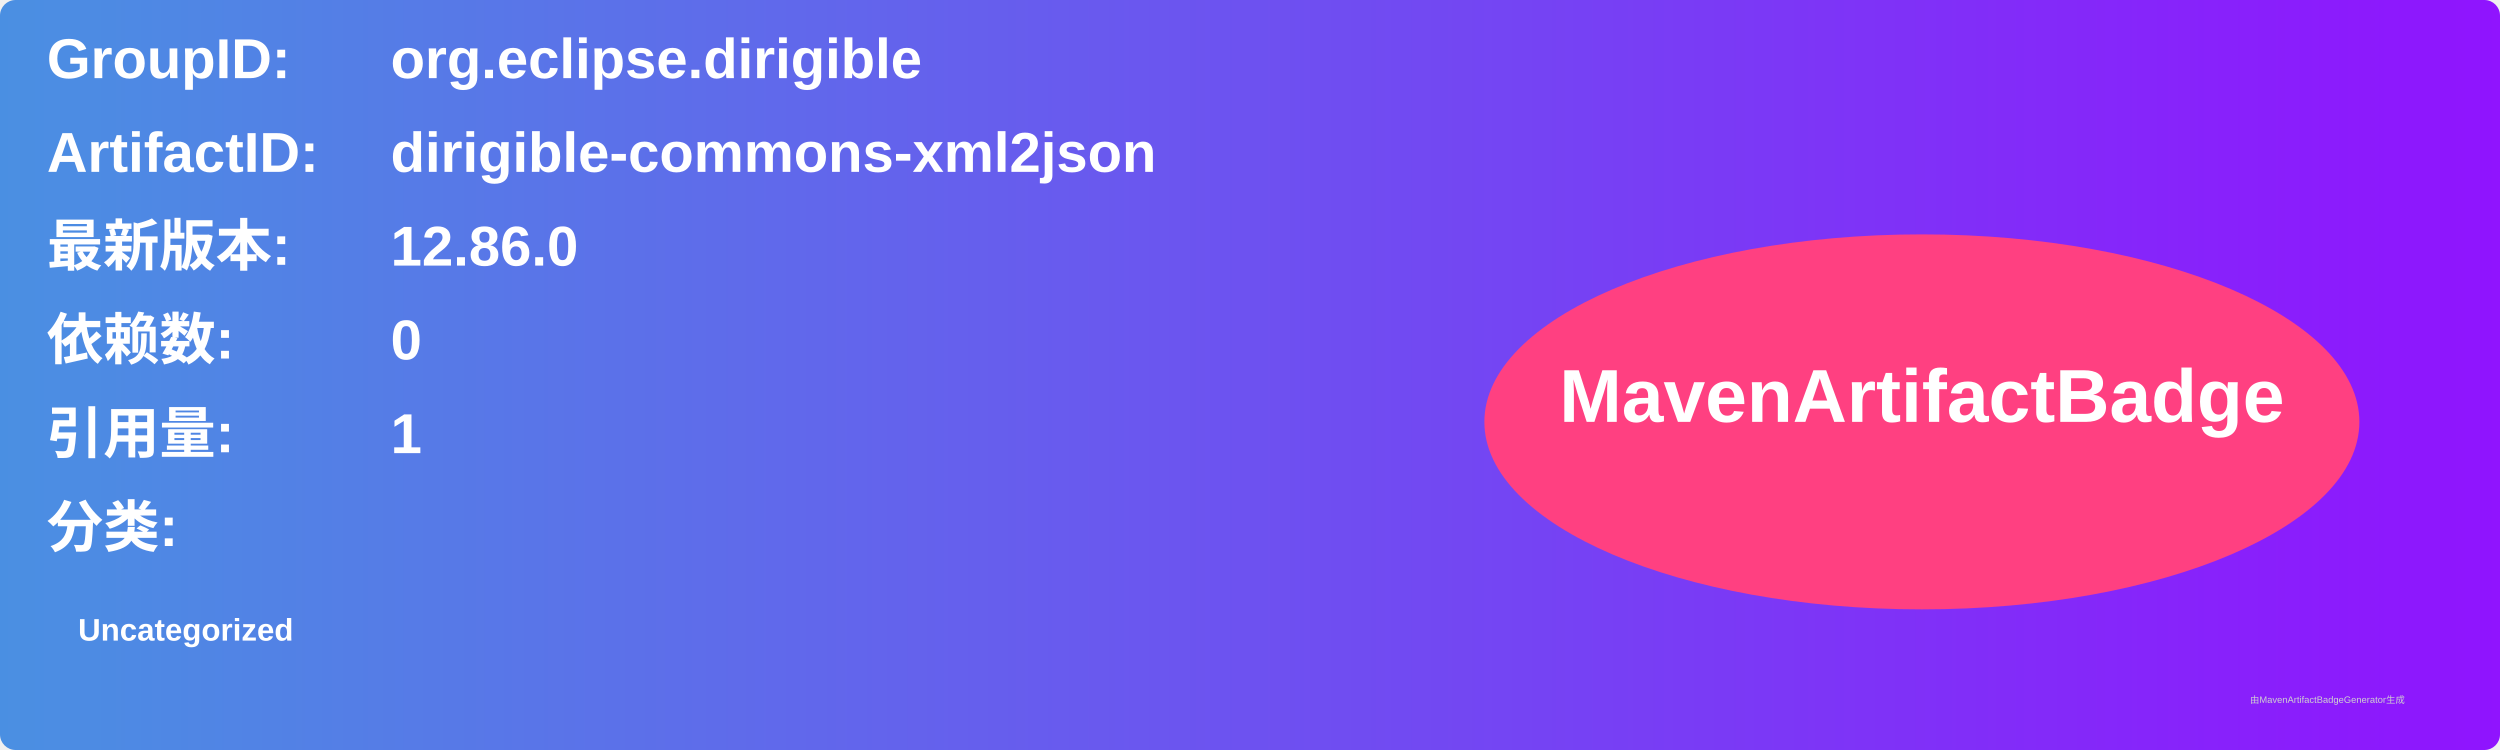
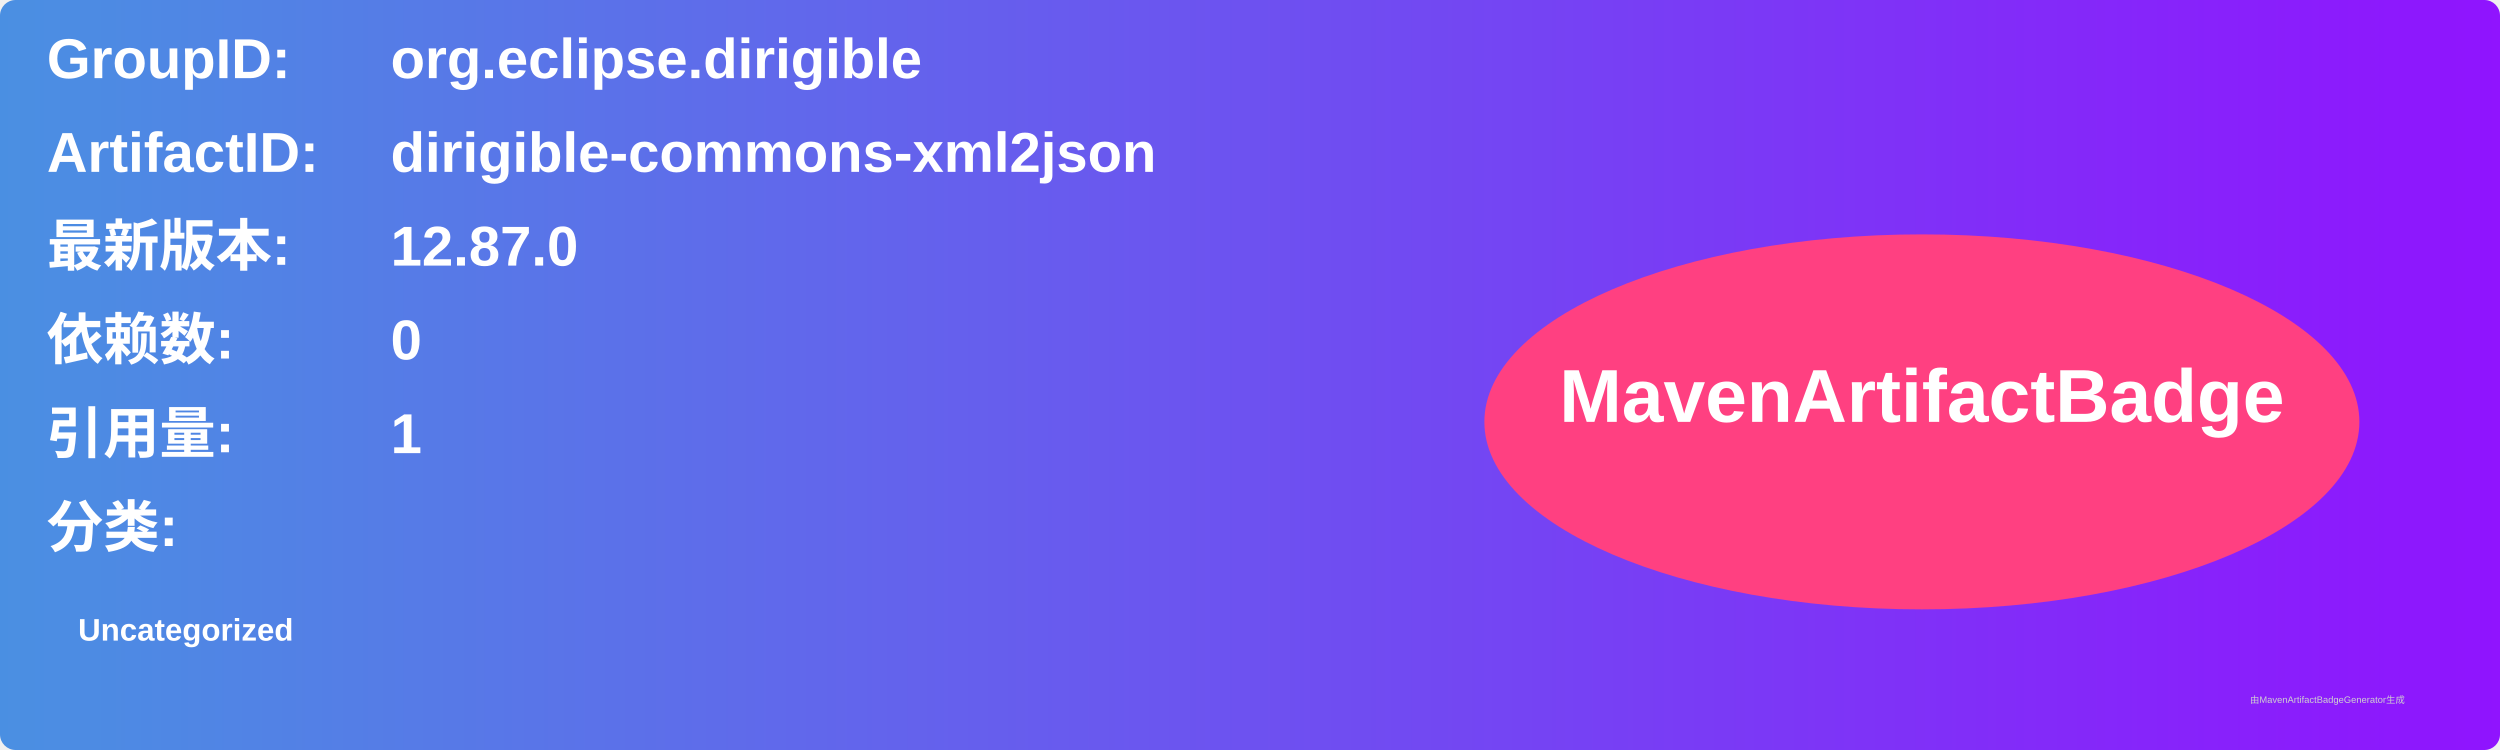
<svg xmlns="http://www.w3.org/2000/svg" width="800" height="240" viewBox="0 0 800 240">
  <linearGradient id="grad" x1="0%" y1="0%" x2="100%" y2="0%">
    <stop offset="0%" stop-color="#4a90e2" />
    <stop offset="100%" stop-color="#9013fe" />
  </linearGradient>
  <rect width="100%" height="100%" rx="5" ry="5" fill="url(#grad)" />
  <g transform="translate(15, 15)">
    <text x="0" y="10" font-family="Arial" font-size="18" fill="white" font-weight="bold" width="260">GroupID:</text>
    <text x="110" y="10" font-family="Arial" font-size="18" fill="white" font-weight="bold" width="460">org.eclipse.dirigible</text>
    <text x="0" y="40" font-family="Arial" font-size="18" fill="white" font-weight="bold" width="260">ArtifactID:</text>
    <text x="110" y="40" font-family="Arial" font-size="18" fill="white" font-weight="bold" width="460">dirigible-commons-xml2json</text>
    <text x="0" y="70" font-family="Arial" font-size="18" fill="white" font-weight="bold">最新版本:</text>
    <text x="110" y="70" font-family="Arial" font-size="18" fill="white" font-weight="bold">
-       <tspan font-weight="bold">12.86.0</tspan>
+       <tspan font-weight="bold">12.87.0</tspan>
    </text>
    <text x="0" y="100" font-family="Arial" font-size="18" fill="white" font-weight="bold">依赖数: </text>
    <text x="110" y="100" font-family="Arial" font-size="18" fill="white">
      <tspan font-weight="bold">0</tspan>
    </text>
    <text x="0" y="130" font-family="Arial" font-size="18" fill="white" font-weight="bold">引用量: </text>
    <text x="110" y="130" font-family="Arial" font-size="18" fill="white">
      <tspan font-weight="bold">1</tspan>
    </text>
    <text x="0" y="160" font-family="Arial" font-size="18" fill="white" font-weight="bold">分类:</text>
    <text x="10" y="190" font-family="Arial" font-size="10" fill="white">
      <tspan font-weight="bold">Uncategorized</tspan>
    </text>
    <ellipse cx="600" cy="120" rx="140" ry="60" fill="#ff4081" />
    <text x="600" y="120" text-anchor="middle" font-family="Arial" font-size="24" fill="white" font-weight="bold">MavenArtifactBadge</text>
  </g>
  <text x="720" y="225" font-family="Arial" font-size="3" fill="#d0d0d0">由MavenArtifactBadgeGenerator生成</text>
</svg>
